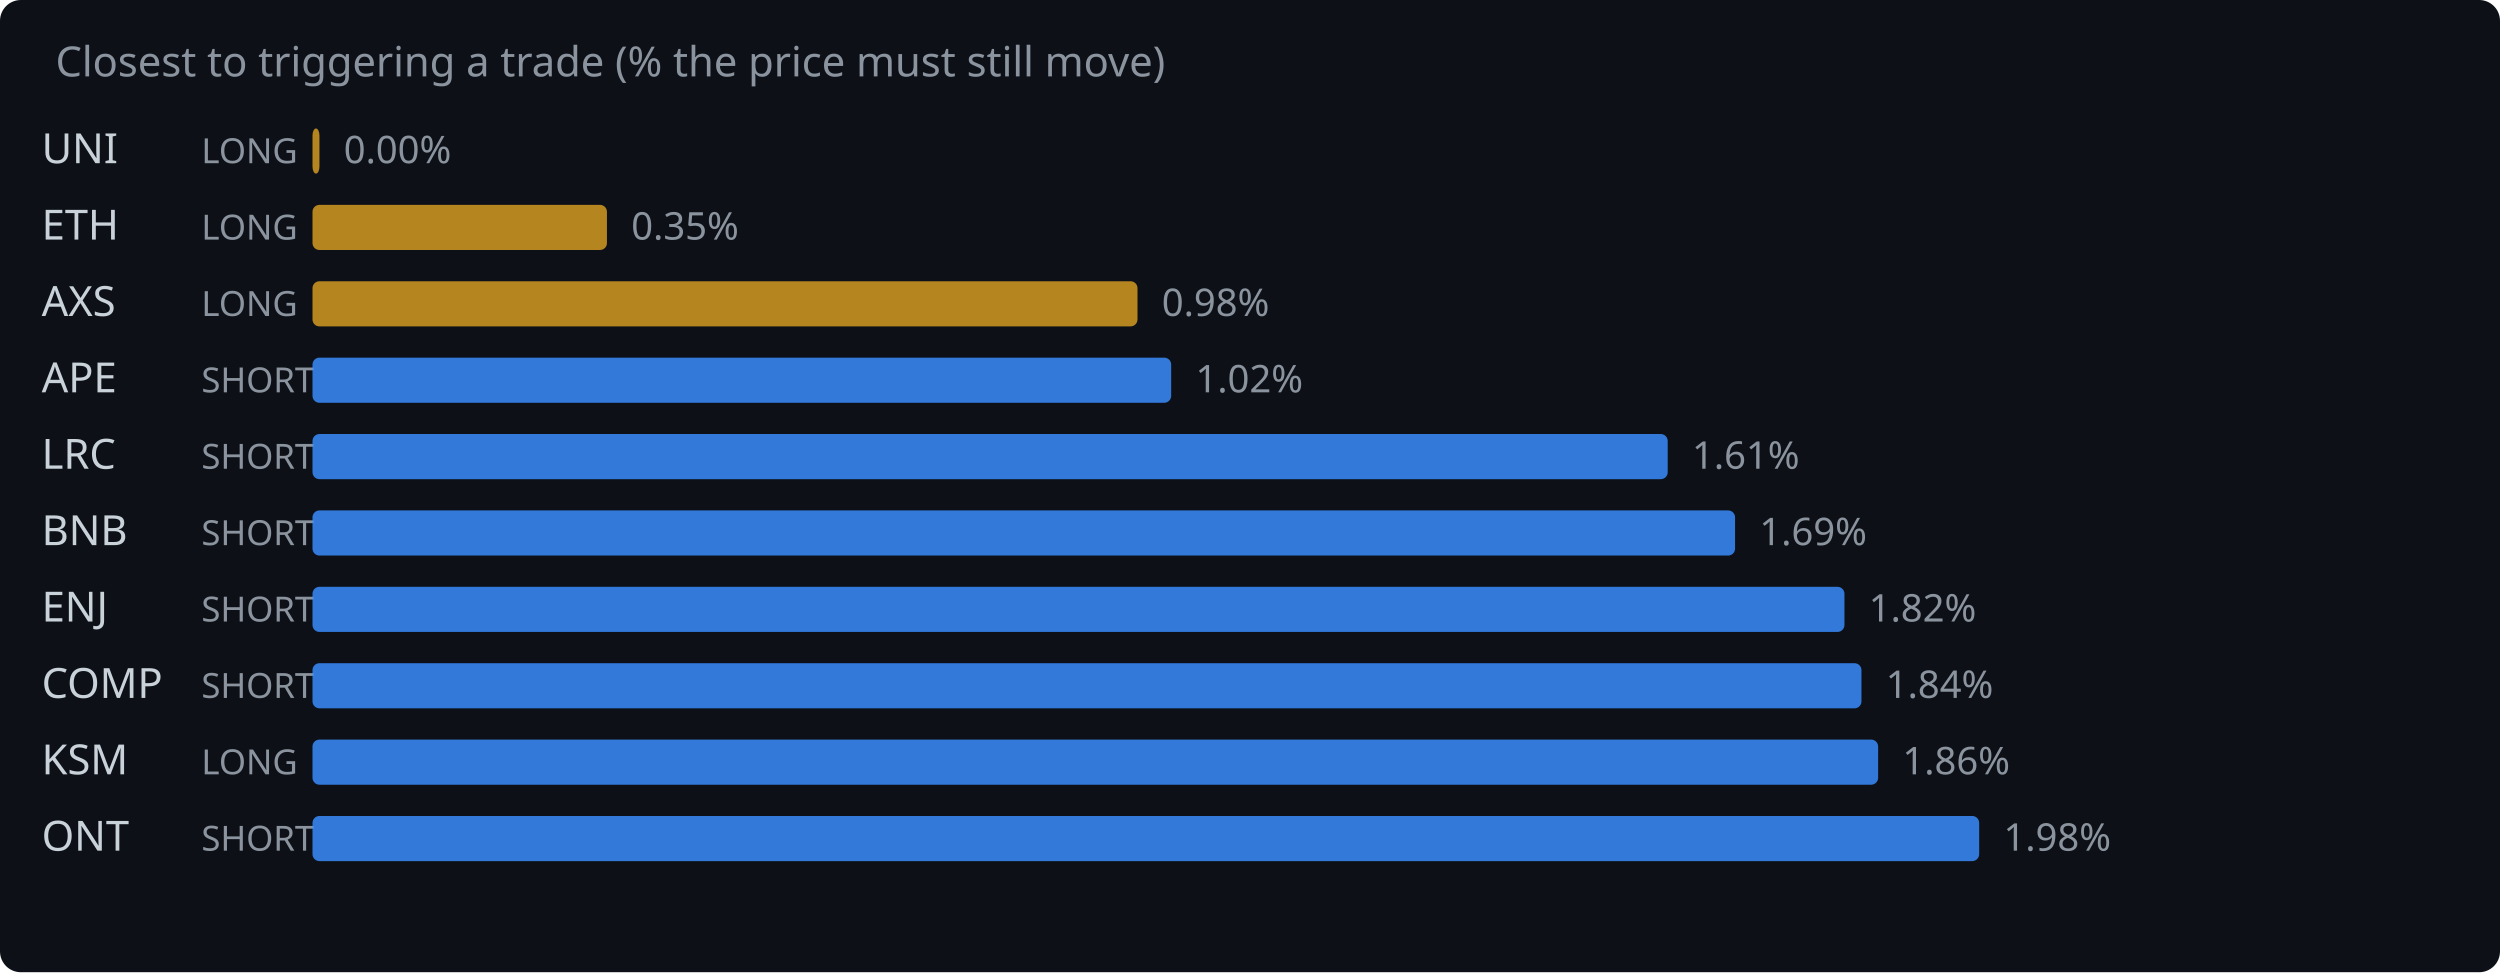
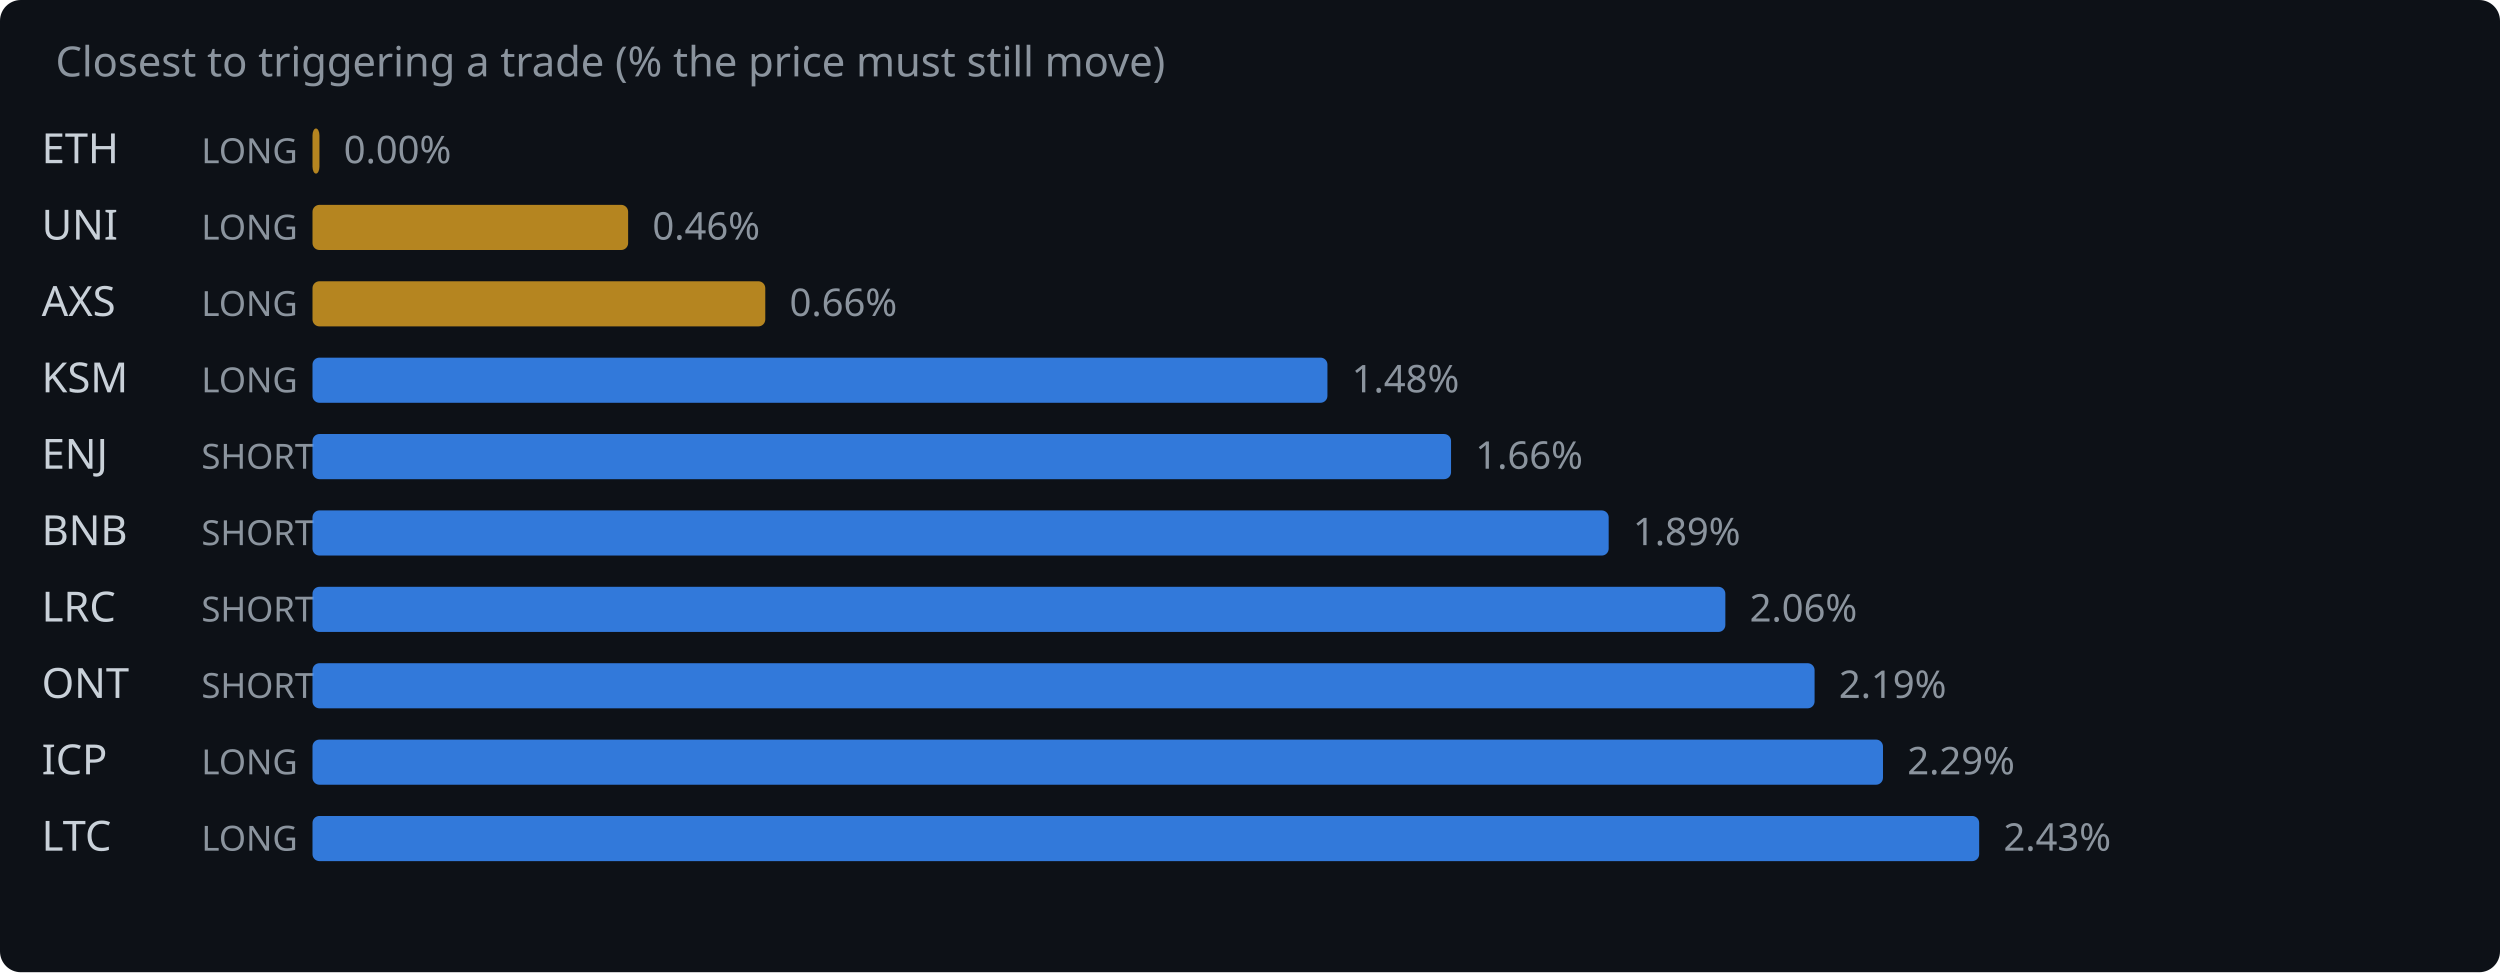
<svg xmlns="http://www.w3.org/2000/svg" width="720" height="280" viewBox="0 0 720 280">
  <rect width="720" height="280" fill="#0d1117" rx="6" />
  <text x="16" y="22" fill="#8b949e" font-family="system-ui,sans-serif" font-size="12">Closest to triggering a trade (% the price must still move)</text>
-   <text x="12" y="47" fill="#c9d1d9" font-family="system-ui,sans-serif" font-size="12">UNI</text>
+   <text x="12" y="47" fill="#c9d1d9" font-family="system-ui,sans-serif" font-size="12">ETH</text>
  <text x="58" y="47" fill="#8b949e" font-family="system-ui,sans-serif" font-size="10">LONG</text>
  <rect x="90" y="37" width="2.0" height="13" rx="2" fill="#d29922" opacity="0.85" />
  <text x="99.0" y="47" fill="#8b949e" font-family="system-ui,sans-serif" font-size="11">0.00%</text>
-   <text x="12" y="69" fill="#c9d1d9" font-family="system-ui,sans-serif" font-size="12">ETH</text>
+   <text x="12" y="69" fill="#c9d1d9" font-family="system-ui,sans-serif" font-size="12">UNI</text>
  <text x="58" y="69" fill="#8b949e" font-family="system-ui,sans-serif" font-size="10">LONG</text>
-   <rect x="90" y="59" width="84.8" height="13" rx="2" fill="#d29922" opacity="0.85" />
-   <text x="181.8" y="69" fill="#8b949e" font-family="system-ui,sans-serif" font-size="11">0.35%</text>
+   <rect x="90" y="59" width="90.9" height="13" rx="2" fill="#d29922" opacity="0.85" />
+   <text x="187.9" y="69" fill="#8b949e" font-family="system-ui,sans-serif" font-size="11">0.46%</text>
  <text x="12" y="91" fill="#c9d1d9" font-family="system-ui,sans-serif" font-size="12">AXS</text>
  <text x="58" y="91" fill="#8b949e" font-family="system-ui,sans-serif" font-size="10">LONG</text>
-   <rect x="90" y="81" width="237.6" height="13" rx="2" fill="#d29922" opacity="0.85" />
-   <text x="334.6" y="91" fill="#8b949e" font-family="system-ui,sans-serif" font-size="11">0.98%</text>
-   <text x="12" y="113" fill="#c9d1d9" font-family="system-ui,sans-serif" font-size="12">APE</text>
-   <text x="58" y="113" fill="#8b949e" font-family="system-ui,sans-serif" font-size="10">SHORT</text>
-   <rect x="90" y="103" width="247.3" height="13" rx="2" fill="#388bfd" opacity="0.85" />
-   <text x="344.3" y="113" fill="#8b949e" font-family="system-ui,sans-serif" font-size="11">1.02%</text>
-   <text x="12" y="135" fill="#c9d1d9" font-family="system-ui,sans-serif" font-size="12">LRC</text>
+   <rect x="90" y="81" width="130.4" height="13" rx="2" fill="#d29922" opacity="0.85" />
+   <text x="227.4" y="91" fill="#8b949e" font-family="system-ui,sans-serif" font-size="11">0.66%</text>
+   <text x="12" y="113" fill="#c9d1d9" font-family="system-ui,sans-serif" font-size="12">KSM</text>
+   <text x="58" y="113" fill="#8b949e" font-family="system-ui,sans-serif" font-size="10">LONG</text>
+   <rect x="90" y="103" width="292.3" height="13" rx="2" fill="#388bfd" opacity="0.85" />
+   <text x="389.3" y="113" fill="#8b949e" font-family="system-ui,sans-serif" font-size="11">1.48%</text>
+   <text x="12" y="135" fill="#c9d1d9" font-family="system-ui,sans-serif" font-size="12">ENJ</text>
  <text x="58" y="135" fill="#8b949e" font-family="system-ui,sans-serif" font-size="10">SHORT</text>
-   <rect x="90" y="125" width="390.3" height="13" rx="2" fill="#388bfd" opacity="0.85" />
-   <text x="487.3" y="135" fill="#8b949e" font-family="system-ui,sans-serif" font-size="11">1.61%</text>
+   <rect x="90" y="125" width="327.9" height="13" rx="2" fill="#388bfd" opacity="0.85" />
+   <text x="424.9" y="135" fill="#8b949e" font-family="system-ui,sans-serif" font-size="11">1.66%</text>
  <text x="12" y="157" fill="#c9d1d9" font-family="system-ui,sans-serif" font-size="12">BNB</text>
  <text x="58" y="157" fill="#8b949e" font-family="system-ui,sans-serif" font-size="10">SHORT</text>
-   <rect x="90" y="147" width="409.7" height="13" rx="2" fill="#388bfd" opacity="0.85" />
-   <text x="506.7" y="157" fill="#8b949e" font-family="system-ui,sans-serif" font-size="11">1.69%</text>
-   <text x="12" y="179" fill="#c9d1d9" font-family="system-ui,sans-serif" font-size="12">ENJ</text>
+   <rect x="90" y="147" width="373.3" height="13" rx="2" fill="#388bfd" opacity="0.85" />
+   <text x="470.3" y="157" fill="#8b949e" font-family="system-ui,sans-serif" font-size="11">1.89%</text>
+   <text x="12" y="179" fill="#c9d1d9" font-family="system-ui,sans-serif" font-size="12">LRC</text>
  <text x="58" y="179" fill="#8b949e" font-family="system-ui,sans-serif" font-size="10">SHORT</text>
-   <rect x="90" y="169" width="441.2" height="13" rx="2" fill="#388bfd" opacity="0.85" />
-   <text x="538.2" y="179" fill="#8b949e" font-family="system-ui,sans-serif" font-size="11">1.82%</text>
-   <text x="12" y="201" fill="#c9d1d9" font-family="system-ui,sans-serif" font-size="12">COMP</text>
+   <rect x="90" y="169" width="406.9" height="13" rx="2" fill="#388bfd" opacity="0.85" />
+   <text x="503.9" y="179" fill="#8b949e" font-family="system-ui,sans-serif" font-size="11">2.06%</text>
+   <text x="12" y="201" fill="#c9d1d9" font-family="system-ui,sans-serif" font-size="12">ONT</text>
  <text x="58" y="201" fill="#8b949e" font-family="system-ui,sans-serif" font-size="10">SHORT</text>
-   <rect x="90" y="191" width="446.1" height="13" rx="2" fill="#388bfd" opacity="0.85" />
-   <text x="543.1" y="201" fill="#8b949e" font-family="system-ui,sans-serif" font-size="11">1.84%</text>
-   <text x="12" y="223" fill="#c9d1d9" font-family="system-ui,sans-serif" font-size="12">KSM</text>
+   <rect x="90" y="191" width="432.6" height="13" rx="2" fill="#388bfd" opacity="0.85" />
+   <text x="529.6" y="201" fill="#8b949e" font-family="system-ui,sans-serif" font-size="11">2.19%</text>
+   <text x="12" y="223" fill="#c9d1d9" font-family="system-ui,sans-serif" font-size="12">ICP</text>
  <text x="58" y="223" fill="#8b949e" font-family="system-ui,sans-serif" font-size="10">LONG</text>
-   <rect x="90" y="213" width="450.9" height="13" rx="2" fill="#388bfd" opacity="0.85" />
-   <text x="547.9" y="223" fill="#8b949e" font-family="system-ui,sans-serif" font-size="11">1.86%</text>
-   <text x="12" y="245" fill="#c9d1d9" font-family="system-ui,sans-serif" font-size="12">ONT</text>
-   <text x="58" y="245" fill="#8b949e" font-family="system-ui,sans-serif" font-size="10">SHORT</text>
+   <rect x="90" y="213" width="452.3" height="13" rx="2" fill="#388bfd" opacity="0.85" />
+   <text x="549.3" y="223" fill="#8b949e" font-family="system-ui,sans-serif" font-size="11">2.29%</text>
+   <text x="12" y="245" fill="#c9d1d9" font-family="system-ui,sans-serif" font-size="12">LTC</text>
+   <text x="58" y="245" fill="#8b949e" font-family="system-ui,sans-serif" font-size="10">LONG</text>
  <rect x="90" y="235" width="480.0" height="13" rx="2" fill="#388bfd" opacity="0.85" />
-   <text x="577.0" y="245" fill="#8b949e" font-family="system-ui,sans-serif" font-size="11">1.98%</text>
+   <text x="577.0" y="245" fill="#8b949e" font-family="system-ui,sans-serif" font-size="11">2.43%</text>
</svg>
